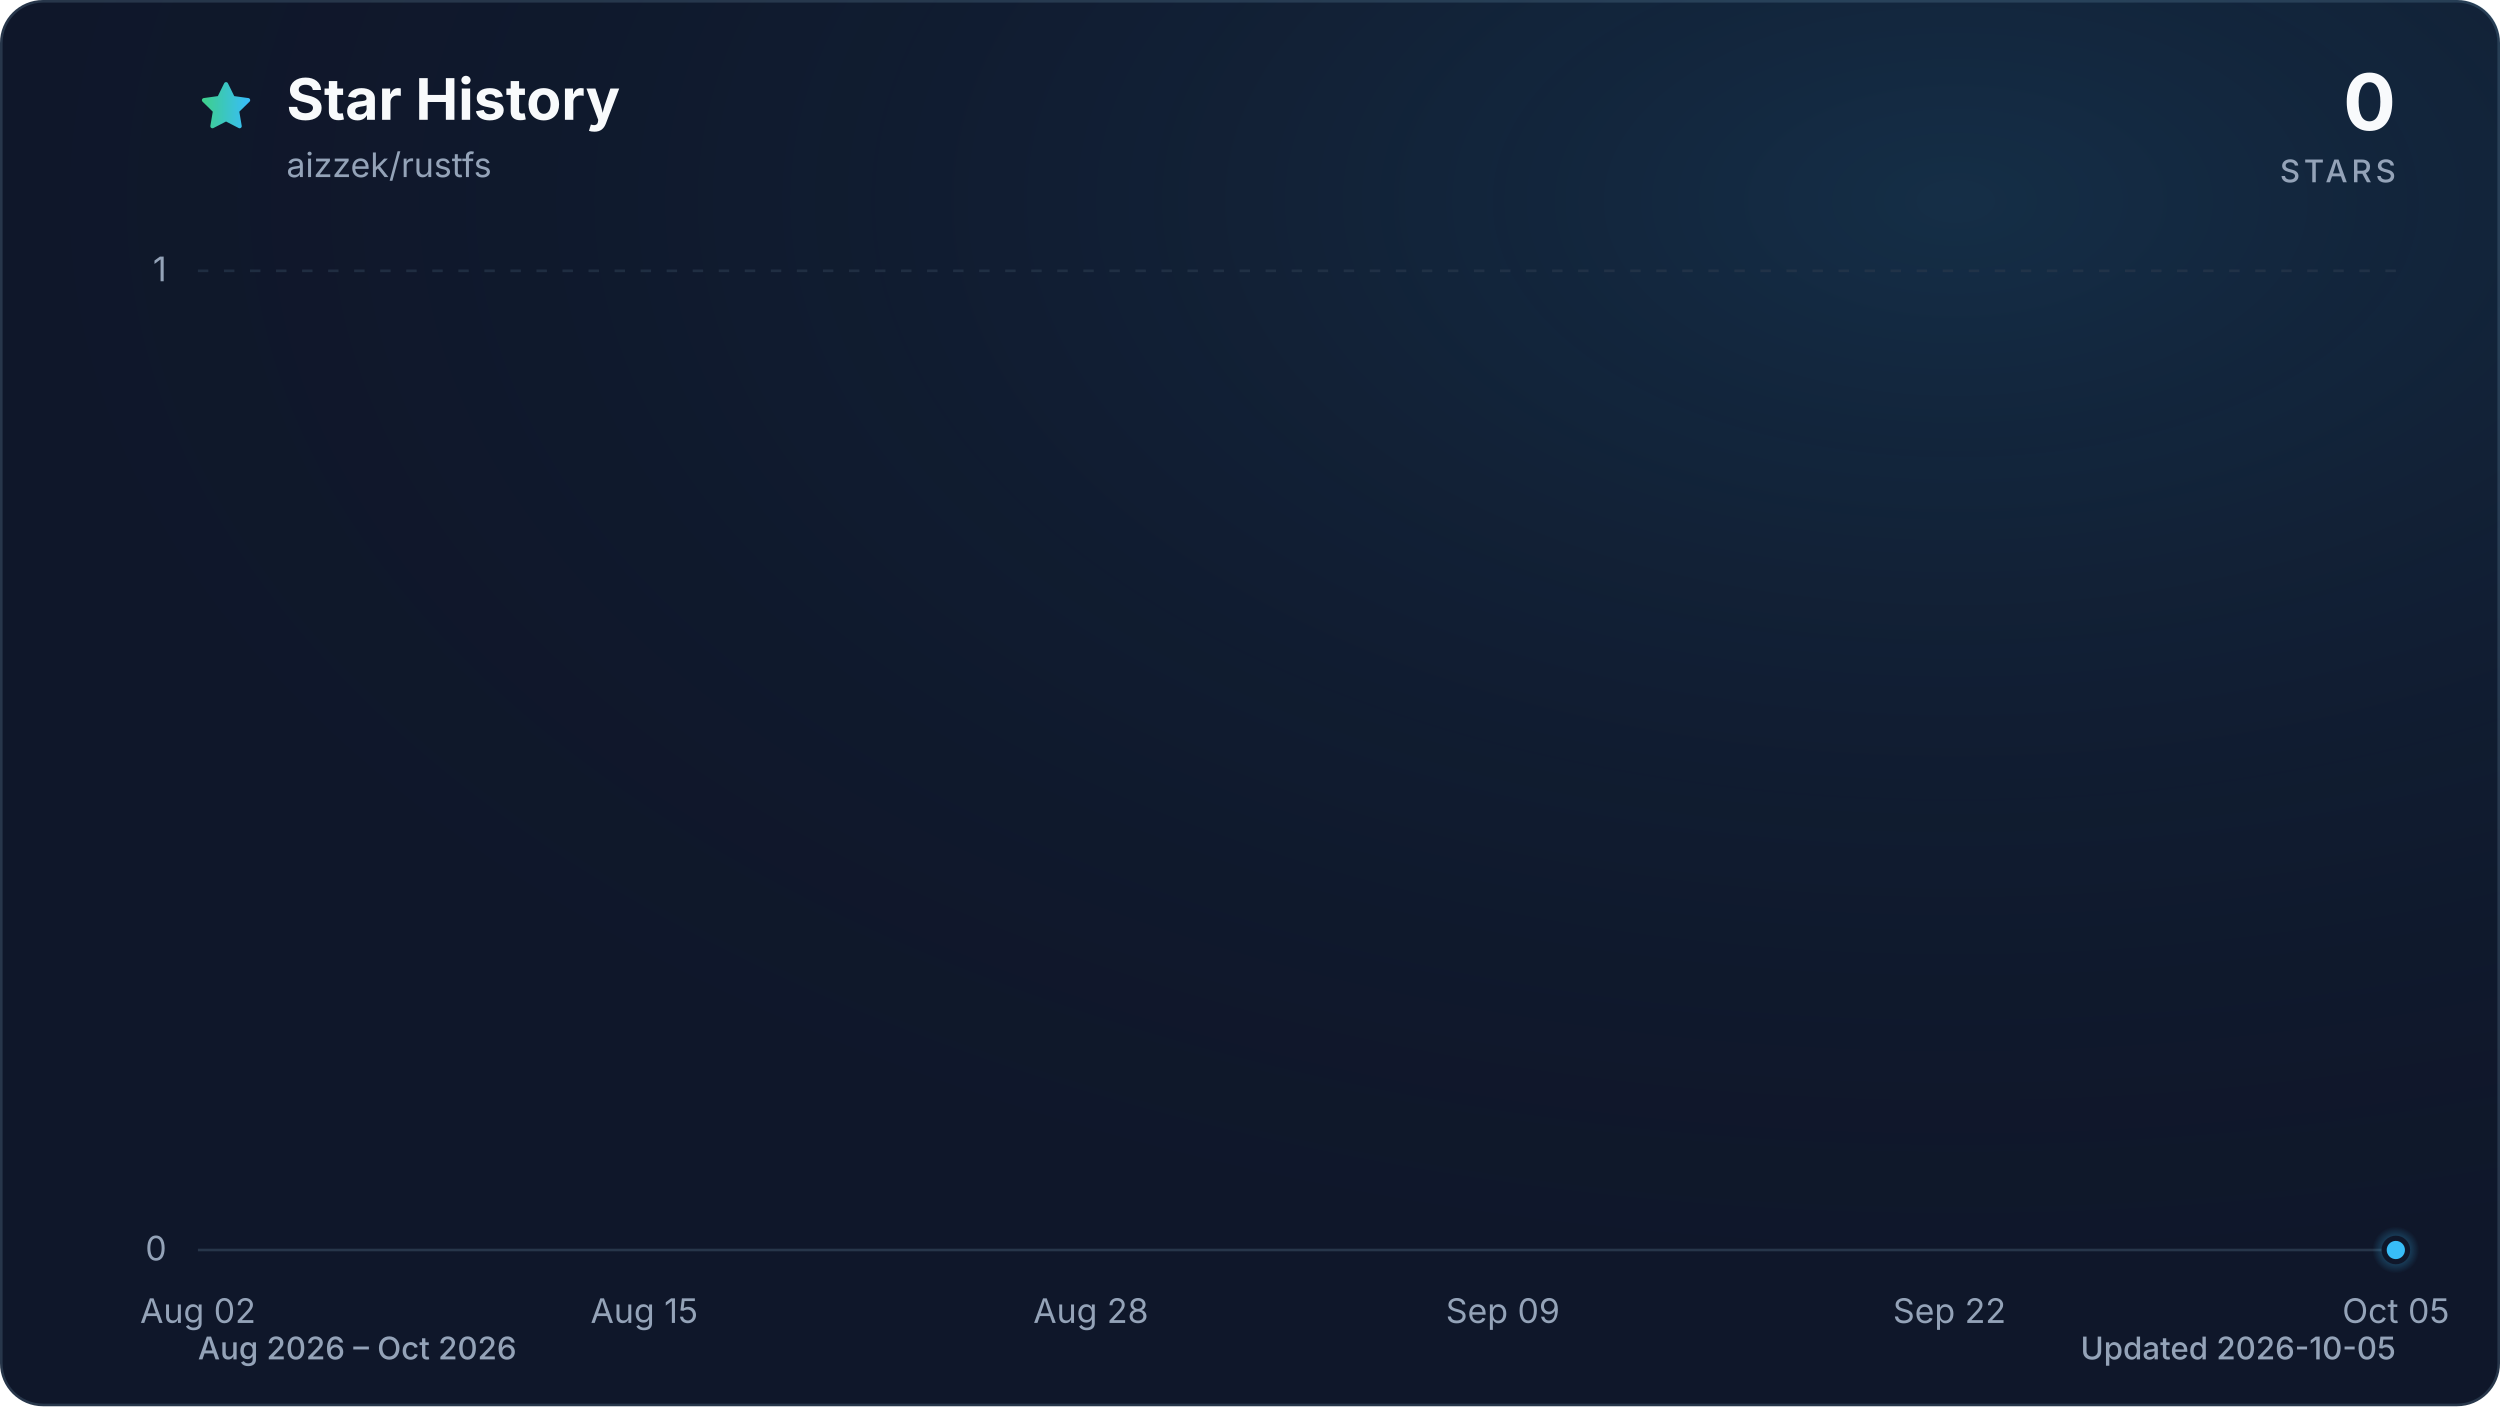
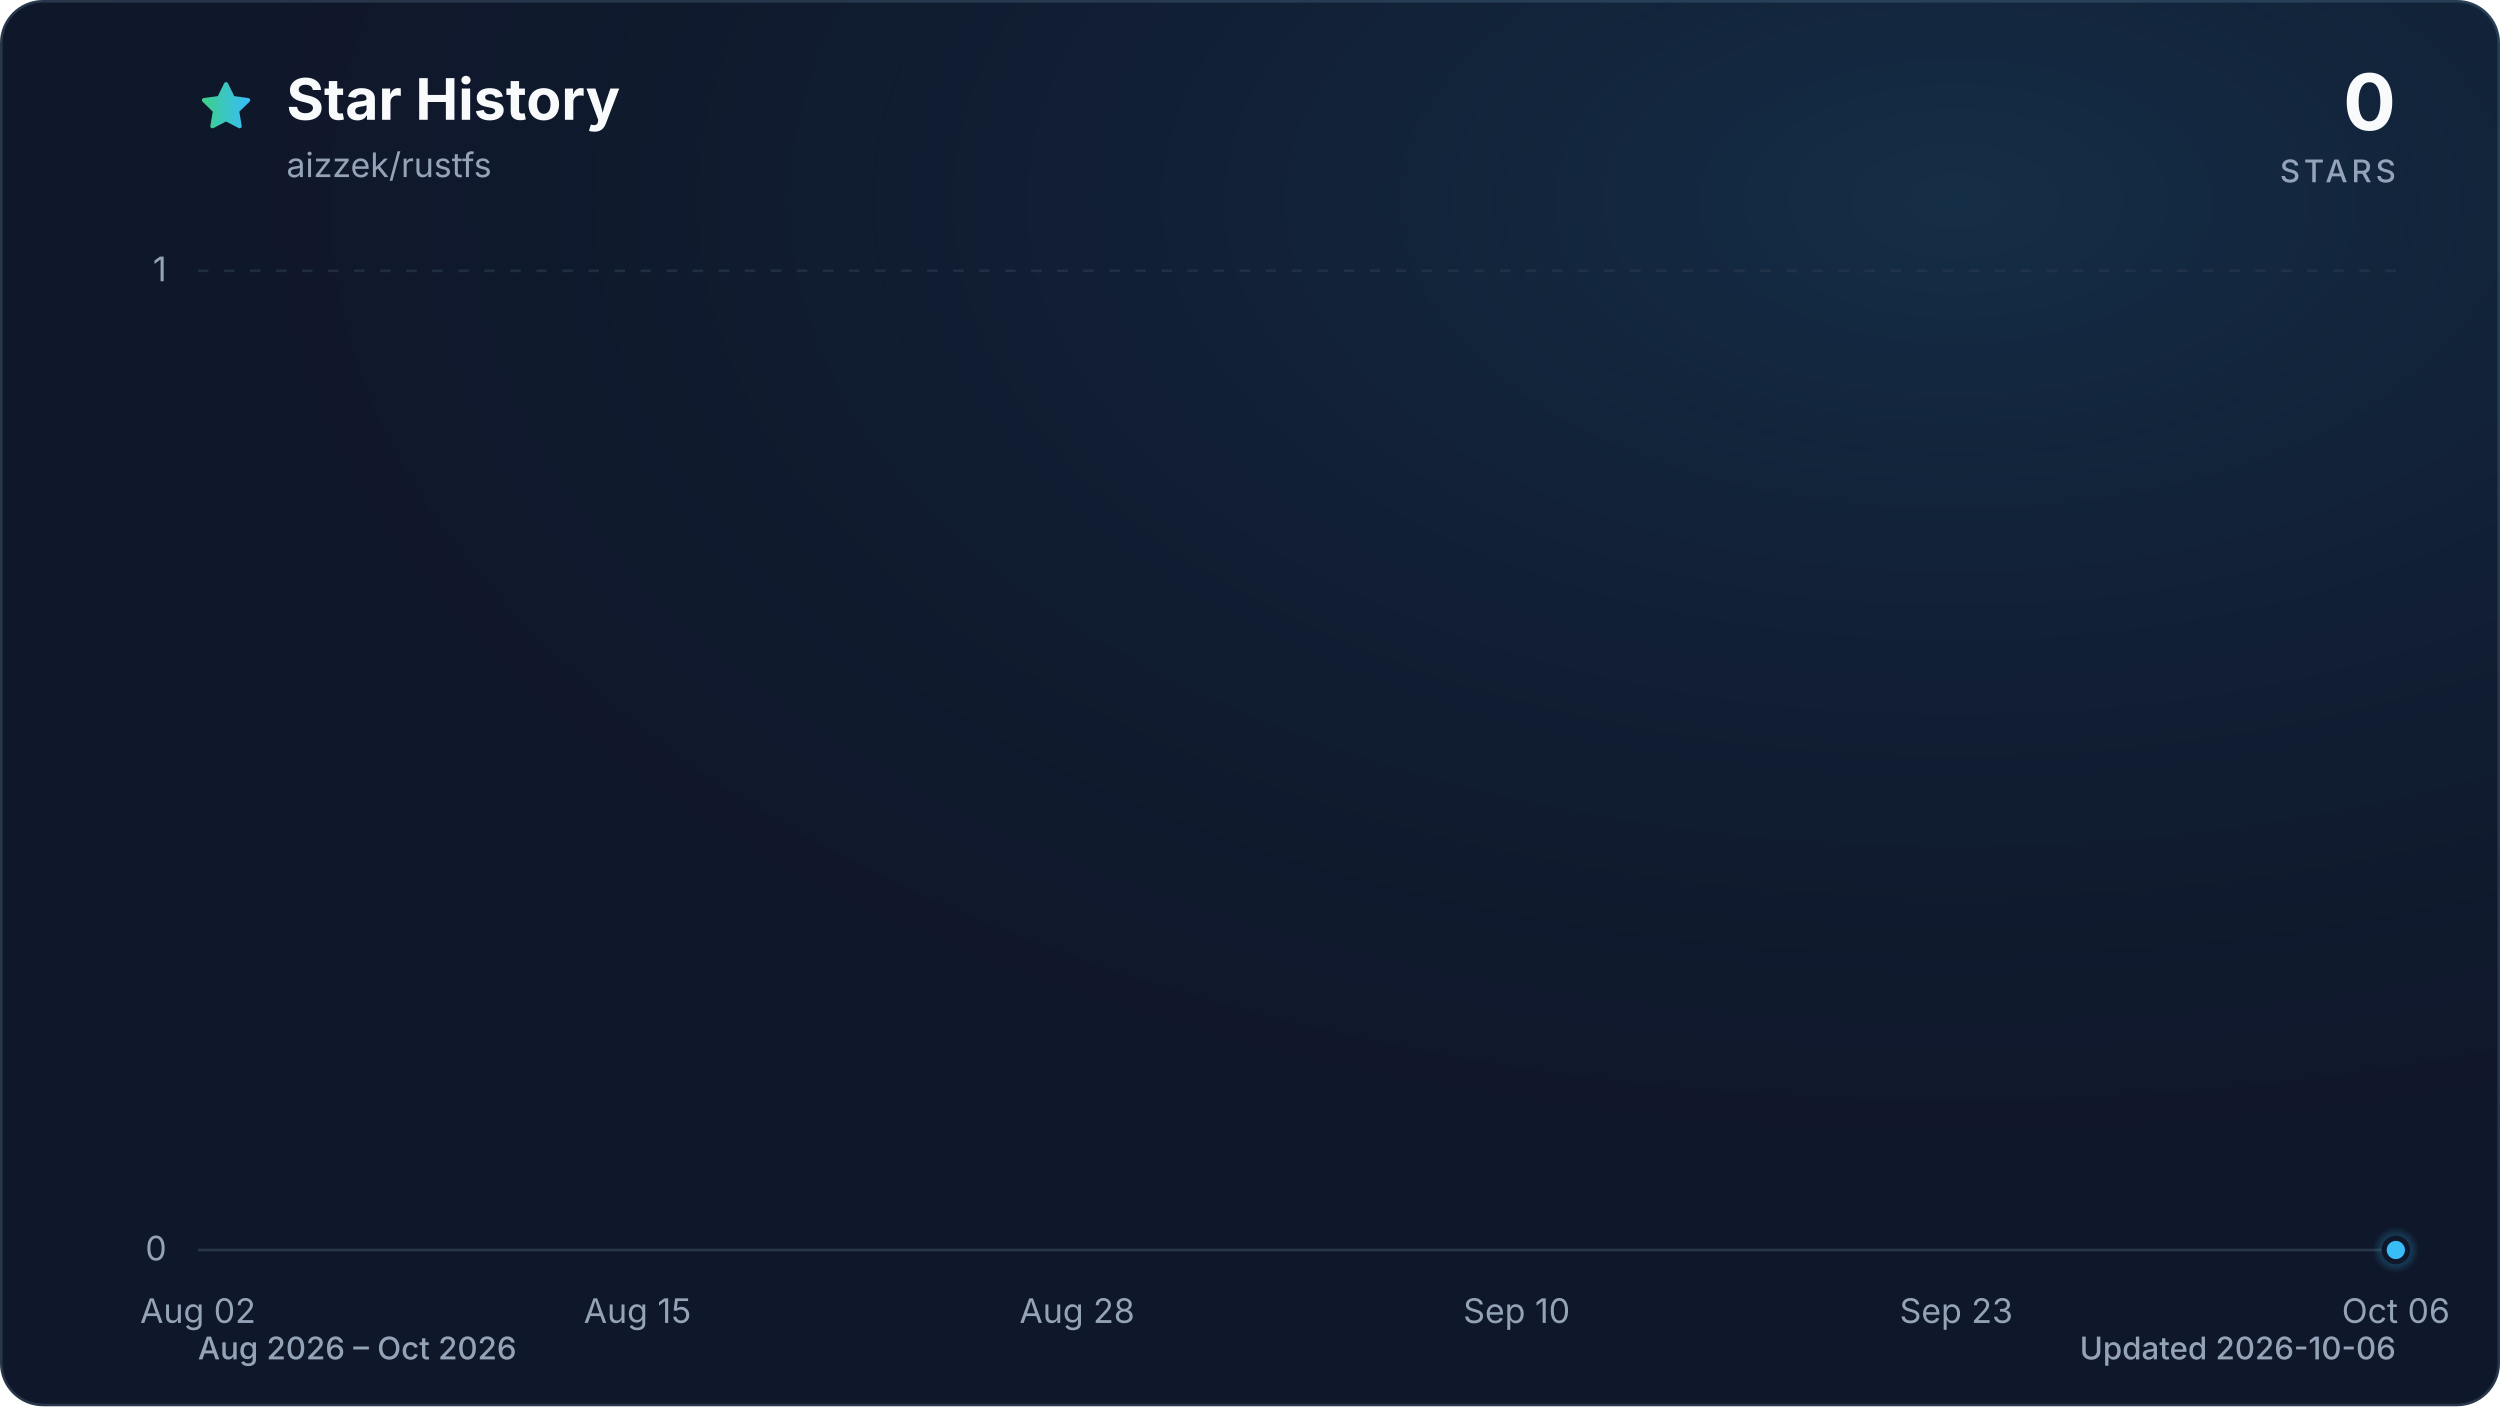
<svg xmlns="http://www.w3.org/2000/svg" viewBox="0 0 960 540" role="img" aria-labelledby="title description" data-style="gradient" data-variant="glow" data-animated="true">
  <defs>
    <linearGradient id="trend" x1="0" y1="0" x2="1" y2="0">
      <stop offset="0%" stop-color="#3ecf8e" />
      <stop offset="100%" stop-color="#38bdf8" />
    </linearGradient>
    <linearGradient id="area" x1="0" y1="0" x2="0" y2="1">
      <stop offset="0%" stop-color="#3ecf8e" stop-opacity="0.30" />
      <stop offset="55%" stop-color="#38bdf8" stop-opacity="0.10" />
      <stop offset="100%" stop-color="#38bdf8" stop-opacity="0.01" />
    </linearGradient>
    <radialGradient id="marker-halo" cx="50%" cy="50%" r="50%">
      <stop offset="0%" stop-color="#38bdf8" stop-opacity="0.55" />
      <stop offset="100%" stop-color="#38bdf8" stop-opacity="0" />
    </radialGradient>
    <radialGradient id="surface-glow" cx="78%" cy="14%" r="80%">
      <stop offset="0%" stop-color="#38bdf8" stop-opacity="0.14" />
      <stop offset="100%" stop-color="#0f172a" stop-opacity="0" />
    </radialGradient>
    <filter id="trend-glow" x="-20%" y="-20%" width="140%" height="140%">
      <feGaussianBlur stdDeviation="7" />
    </filter>
  </defs>
  <style>
.trend-enter{transform-box:fill-box;transform-origin:center;animation:trend-enter 520ms cubic-bezier(0.16,1,0.3,1)}
.marker-enter{transform-box:fill-box;transform-origin:center;animation:marker-enter 320ms cubic-bezier(0.16,1,0.3,1) 200ms both}
.marker-pulse{transform-box:fill-box;transform-origin:center;animation:marker-pulse 2.6s ease-out infinite}
@keyframes trend-enter{from{opacity:.35;transform:translateY(10px)}to{opacity:1;transform:translateY(0)}}
@keyframes marker-enter{from{opacity:0;transform:scale(.4)}to{opacity:1;transform:scale(1)}}
@keyframes marker-pulse{0%{opacity:.5;transform:scale(.7)}70%,100%{opacity:0;transform:scale(2.1)}}
@media (prefers-reduced-motion:reduce){.trend-enter,.marker-enter,.marker-pulse{animation:none!important}}
@media (prefers-reduced-motion:reduce){.marker-pulse{opacity:0}}
</style>
  <rect x="0.5" y="0.5" width="959" height="539" fill="#0f172a" stroke="#27364a" stroke-width="1" rx="16" />
  <rect width="960" height="540" fill="url(#surface-glow)" rx="16" />
  <path d="M12 2.6l2.9 5.9 6.5.9-4.7 4.6 1.1 6.5-5.8-3-5.8 3 1.1-6.5-4.7-4.6 6.5-.9L12 2.6Z" transform="translate(76 30) scale(.9)" fill="url(#trend)" stroke="url(#trend)" stroke-width="1.8" stroke-linejoin="round" aria-hidden="true" />
  <text x="110" y="46" fill="#f8fafc" font-family="ui-sans-serif, system-ui, -apple-system, BlinkMacSystemFont, 'Segoe UI', sans-serif" font-size="22" font-weight="700">Star History</text>
  <text x="110" y="68" fill="#94a3b8" font-family="ui-sans-serif, system-ui, -apple-system, BlinkMacSystemFont, 'Segoe UI', sans-serif" font-size="13">aizzek/rustfs</text>
  <text x="920" y="50" fill="#f8fafc" font-family="ui-sans-serif, system-ui, -apple-system, BlinkMacSystemFont, 'Segoe UI', sans-serif" font-size="30" font-weight="700" text-anchor="end">0</text>
  <text x="920" y="70" fill="#94a3b8" font-family="ui-sans-serif, system-ui, -apple-system, BlinkMacSystemFont, 'Segoe UI', sans-serif" font-size="12" font-weight="500" letter-spacing="1.5" text-anchor="end">STARS</text>
  <line x1="76" y1="480.0" x2="920" y2="480.0" stroke="#27364a" stroke-width="1" stroke-dasharray="0" opacity="1" />
  <text x="64" y="484.0" fill="#94a3b8" font-family="ui-sans-serif, system-ui, -apple-system, BlinkMacSystemFont, 'Segoe UI', sans-serif" font-size="13" text-anchor="end">0</text>
  <line x1="76" y1="104.0" x2="920" y2="104.0" stroke="#27364a" stroke-width="1" stroke-dasharray="4 6" opacity="0.7" />
  <text x="64" y="108.0" fill="#94a3b8" font-family="ui-sans-serif, system-ui, -apple-system, BlinkMacSystemFont, 'Segoe UI', sans-serif" font-size="13" text-anchor="end">1</text>
  <text x="76.0" y="508" fill="#94a3b8" font-family="ui-sans-serif, system-ui, -apple-system, BlinkMacSystemFont, 'Segoe UI', sans-serif" font-size="13" text-anchor="middle">Aug 02</text>
-   <text x="247.4" y="508" fill="#94a3b8" font-family="ui-sans-serif, system-ui, -apple-system, BlinkMacSystemFont, 'Segoe UI', sans-serif" font-size="13" text-anchor="middle">Aug 15</text>
-   <text x="418.9" y="508" fill="#94a3b8" font-family="ui-sans-serif, system-ui, -apple-system, BlinkMacSystemFont, 'Segoe UI', sans-serif" font-size="13" text-anchor="middle">Aug 28</text>
-   <text x="577.1" y="508" fill="#94a3b8" font-family="ui-sans-serif, system-ui, -apple-system, BlinkMacSystemFont, 'Segoe UI', sans-serif" font-size="13" text-anchor="middle">Sep 09</text>
-   <text x="748.6" y="508" fill="#94a3b8" font-family="ui-sans-serif, system-ui, -apple-system, BlinkMacSystemFont, 'Segoe UI', sans-serif" font-size="13" text-anchor="middle">Sep 22</text>
-   <text x="920.0" y="508" fill="#94a3b8" font-family="ui-sans-serif, system-ui, -apple-system, BlinkMacSystemFont, 'Segoe UI', sans-serif" font-size="13" text-anchor="middle">Oct 05</text>
+   <text x="244.8" y="508" fill="#94a3b8" font-family="ui-sans-serif, system-ui, -apple-system, BlinkMacSystemFont, 'Segoe UI', sans-serif" font-size="13" text-anchor="middle">Aug 15</text>
+   <text x="413.6" y="508" fill="#94a3b8" font-family="ui-sans-serif, system-ui, -apple-system, BlinkMacSystemFont, 'Segoe UI', sans-serif" font-size="13" text-anchor="middle">Aug 28</text>
+   <text x="582.4" y="508" fill="#94a3b8" font-family="ui-sans-serif, system-ui, -apple-system, BlinkMacSystemFont, 'Segoe UI', sans-serif" font-size="13" text-anchor="middle">Sep 10</text>
+   <text x="751.2" y="508" fill="#94a3b8" font-family="ui-sans-serif, system-ui, -apple-system, BlinkMacSystemFont, 'Segoe UI', sans-serif" font-size="13" text-anchor="middle">Sep 23</text>
+   <text x="920.0" y="508" fill="#94a3b8" font-family="ui-sans-serif, system-ui, -apple-system, BlinkMacSystemFont, 'Segoe UI', sans-serif" font-size="13" text-anchor="middle">Oct 06</text>
  <g class="trend-enter">
-     <path d="M 76.0 480.0 C 80.4 480.0, 84.8 480.0, 89.2 480.0 C 93.6 480.0, 98.0 480.0, 102.4 480.0 C 106.8 480.0, 111.2 480.0, 115.6 480.0 C 120.0 480.0, 124.4 480.0, 128.8 480.0 C 133.1 480.0, 137.5 480.0, 141.9 480.0 C 146.3 480.0, 150.7 480.0, 155.1 480.0 C 159.5 480.0, 163.9 480.0, 168.3 480.0 C 172.7 480.0, 177.1 480.0, 181.5 480.0 C 185.9 480.0, 190.3 480.0, 194.7 480.0 C 199.1 480.0, 203.5 480.0, 207.9 480.0 C 212.3 480.0, 216.7 480.0, 221.1 480.0 C 225.5 480.0, 229.9 480.0, 234.3 480.0 C 238.6 480.0, 243.0 480.0, 247.4 480.0 C 251.8 480.0, 256.2 480.0, 260.6 480.0 C 265.0 480.0, 269.4 480.0, 273.8 480.0 C 278.2 480.0, 282.6 480.0, 287.0 480.0 C 291.4 480.0, 295.8 480.0, 300.2 480.0 C 304.6 480.0, 309.0 480.0, 313.4 480.0 C 317.8 480.0, 322.2 480.0, 326.6 480.0 C 331.0 480.0, 335.4 480.0, 339.8 480.0 C 344.1 480.0, 348.5 480.0, 352.9 480.0 C 357.3 480.0, 361.7 480.0, 366.1 480.0 C 370.5 480.0, 374.9 480.0, 379.3 480.0 C 383.7 480.0, 388.1 480.0, 392.5 480.0 C 396.9 480.0, 401.3 480.0, 405.7 480.0 C 410.1 480.0, 414.5 480.0, 418.9 480.0 C 423.3 480.0, 427.7 480.0, 432.1 480.0 C 436.5 480.0, 440.9 480.0, 445.3 480.0 C 449.6 480.0, 454.0 480.0, 458.4 480.0 C 462.8 480.0, 467.2 480.0, 471.6 480.0 C 476.0 480.0, 480.4 480.0, 484.8 480.0 C 489.2 480.0, 493.6 480.0, 498.0 480.0 C 502.4 480.0, 506.8 480.0, 511.2 480.0 C 515.6 480.0, 520.0 480.0, 524.4 480.0 C 528.8 480.0, 533.2 480.0, 537.6 480.0 C 542.0 480.0, 546.4 480.0, 550.8 480.0 C 555.1 480.0, 559.5 480.0, 563.9 480.0 C 568.3 480.0, 572.7 480.0, 577.1 480.0 C 581.5 480.0, 585.9 480.0, 590.3 480.0 C 594.7 480.0, 599.1 480.0, 603.5 480.0 C 607.9 480.0, 612.3 480.0, 616.7 480.0 C 621.1 480.0, 625.5 480.0, 629.9 480.0 C 634.3 480.0, 638.7 480.0, 643.1 480.0 C 647.5 480.0, 651.9 480.0, 656.3 480.0 C 660.6 480.0, 665.0 480.0, 669.4 480.0 C 673.8 480.0, 678.2 480.0, 682.6 480.0 C 687.0 480.0, 691.4 480.0, 695.8 480.0 C 700.2 480.0, 704.6 480.0, 709.0 480.0 C 713.4 480.0, 717.8 480.0, 722.2 480.0 C 726.6 480.0, 731.0 480.0, 735.4 480.0 C 744.2 480.0, 753.0 480.0, 761.8 480.0 C 766.1 480.0, 770.5 480.0, 774.9 480.0 C 779.3 480.0, 783.7 480.0, 788.1 480.0 C 792.5 480.0, 796.9 480.0, 801.3 480.0 C 805.7 480.0, 810.1 480.0, 814.5 480.0 C 818.9 480.0, 823.3 480.0, 827.7 480.0 C 832.1 480.0, 836.5 480.0, 840.9 480.0 C 845.3 480.0, 849.7 480.0, 854.1 480.0 C 858.5 480.0, 862.9 480.0, 867.3 480.0 C 871.6 480.0, 876.0 480.0, 880.4 480.0 C 884.8 480.0, 889.2 480.0, 893.6 480.0 C 898.0 480.0, 902.4 480.0, 906.8 480.0 C 911.2 480.0, 915.6 480.0, 920.0 480.0 L 920.0 480.0 L 76.0 480.0 Z" fill="url(#area)" />
-     <path d="M 76.0 480.0 C 80.4 480.0, 84.8 480.0, 89.2 480.0 C 93.6 480.0, 98.0 480.0, 102.4 480.0 C 106.8 480.0, 111.2 480.0, 115.6 480.0 C 120.0 480.0, 124.4 480.0, 128.8 480.0 C 133.1 480.0, 137.5 480.0, 141.9 480.0 C 146.3 480.0, 150.7 480.0, 155.1 480.0 C 159.5 480.0, 163.9 480.0, 168.3 480.0 C 172.7 480.0, 177.1 480.0, 181.5 480.0 C 185.9 480.0, 190.3 480.0, 194.7 480.0 C 199.1 480.0, 203.5 480.0, 207.9 480.0 C 212.3 480.0, 216.7 480.0, 221.1 480.0 C 225.5 480.0, 229.9 480.0, 234.3 480.0 C 238.6 480.0, 243.0 480.0, 247.4 480.0 C 251.8 480.0, 256.2 480.0, 260.6 480.0 C 265.0 480.0, 269.4 480.0, 273.8 480.0 C 278.2 480.0, 282.6 480.0, 287.0 480.0 C 291.4 480.0, 295.8 480.0, 300.2 480.0 C 304.6 480.0, 309.0 480.0, 313.4 480.0 C 317.8 480.0, 322.2 480.0, 326.6 480.0 C 331.0 480.0, 335.4 480.0, 339.8 480.0 C 344.1 480.0, 348.5 480.0, 352.9 480.0 C 357.3 480.0, 361.7 480.0, 366.1 480.0 C 370.5 480.0, 374.9 480.0, 379.3 480.0 C 383.7 480.0, 388.1 480.0, 392.5 480.0 C 396.9 480.0, 401.3 480.0, 405.7 480.0 C 410.1 480.0, 414.5 480.0, 418.9 480.0 C 423.3 480.0, 427.7 480.0, 432.1 480.0 C 436.5 480.0, 440.9 480.0, 445.3 480.0 C 449.6 480.0, 454.0 480.0, 458.4 480.0 C 462.8 480.0, 467.2 480.0, 471.6 480.0 C 476.0 480.0, 480.4 480.0, 484.8 480.0 C 489.2 480.0, 493.6 480.0, 498.0 480.0 C 502.4 480.0, 506.8 480.0, 511.2 480.0 C 515.6 480.0, 520.0 480.0, 524.4 480.0 C 528.8 480.0, 533.2 480.0, 537.6 480.0 C 542.0 480.0, 546.4 480.0, 550.8 480.0 C 555.1 480.0, 559.5 480.0, 563.9 480.0 C 568.3 480.0, 572.7 480.0, 577.1 480.0 C 581.5 480.0, 585.9 480.0, 590.3 480.0 C 594.7 480.0, 599.1 480.0, 603.5 480.0 C 607.9 480.0, 612.3 480.0, 616.7 480.0 C 621.1 480.0, 625.5 480.0, 629.9 480.0 C 634.3 480.0, 638.7 480.0, 643.1 480.0 C 647.5 480.0, 651.9 480.0, 656.3 480.0 C 660.6 480.0, 665.0 480.0, 669.4 480.0 C 673.8 480.0, 678.2 480.0, 682.6 480.0 C 687.0 480.0, 691.4 480.0, 695.8 480.0 C 700.2 480.0, 704.6 480.0, 709.0 480.0 C 713.4 480.0, 717.8 480.0, 722.2 480.0 C 726.6 480.0, 731.0 480.0, 735.4 480.0 C 744.2 480.0, 753.0 480.0, 761.8 480.0 C 766.1 480.0, 770.5 480.0, 774.9 480.0 C 779.3 480.0, 783.7 480.0, 788.1 480.0 C 792.5 480.0, 796.9 480.0, 801.3 480.0 C 805.7 480.0, 810.1 480.0, 814.5 480.0 C 818.9 480.0, 823.3 480.0, 827.7 480.0 C 832.1 480.0, 836.5 480.0, 840.9 480.0 C 845.3 480.0, 849.7 480.0, 854.1 480.0 C 858.5 480.0, 862.9 480.0, 867.3 480.0 C 871.6 480.0, 876.0 480.0, 880.4 480.0 C 884.8 480.0, 889.2 480.0, 893.6 480.0 C 898.0 480.0, 902.4 480.0, 906.8 480.0 C 911.2 480.0, 915.6 480.0, 920.0 480.0" fill="none" stroke="url(#trend)" stroke-width="12" stroke-linecap="round" stroke-linejoin="round" opacity="0.16" filter="url(#trend-glow)" />
-     <path d="M 76.0 480.0 C 80.4 480.0, 84.8 480.0, 89.2 480.0 C 93.6 480.0, 98.0 480.0, 102.4 480.0 C 106.8 480.0, 111.2 480.0, 115.6 480.0 C 120.0 480.0, 124.4 480.0, 128.8 480.0 C 133.1 480.0, 137.5 480.0, 141.9 480.0 C 146.3 480.0, 150.7 480.0, 155.1 480.0 C 159.5 480.0, 163.9 480.0, 168.3 480.0 C 172.7 480.0, 177.1 480.0, 181.5 480.0 C 185.9 480.0, 190.3 480.0, 194.7 480.0 C 199.1 480.0, 203.5 480.0, 207.9 480.0 C 212.3 480.0, 216.7 480.0, 221.1 480.0 C 225.5 480.0, 229.9 480.0, 234.3 480.0 C 238.6 480.0, 243.0 480.0, 247.4 480.0 C 251.8 480.0, 256.2 480.0, 260.6 480.0 C 265.0 480.0, 269.4 480.0, 273.8 480.0 C 278.2 480.0, 282.6 480.0, 287.0 480.0 C 291.4 480.0, 295.8 480.0, 300.2 480.0 C 304.6 480.0, 309.0 480.0, 313.4 480.0 C 317.8 480.0, 322.2 480.0, 326.6 480.0 C 331.0 480.0, 335.4 480.0, 339.8 480.0 C 344.1 480.0, 348.5 480.0, 352.9 480.0 C 357.3 480.0, 361.7 480.0, 366.1 480.0 C 370.5 480.0, 374.9 480.0, 379.3 480.0 C 383.7 480.0, 388.1 480.0, 392.5 480.0 C 396.9 480.0, 401.3 480.0, 405.7 480.0 C 410.1 480.0, 414.5 480.0, 418.9 480.0 C 423.3 480.0, 427.7 480.0, 432.1 480.0 C 436.5 480.0, 440.9 480.0, 445.3 480.0 C 449.6 480.0, 454.0 480.0, 458.4 480.0 C 462.8 480.0, 467.2 480.0, 471.6 480.0 C 476.0 480.0, 480.4 480.0, 484.8 480.0 C 489.2 480.0, 493.6 480.0, 498.0 480.0 C 502.4 480.0, 506.8 480.0, 511.2 480.0 C 515.6 480.0, 520.0 480.0, 524.4 480.0 C 528.8 480.0, 533.2 480.0, 537.6 480.0 C 542.0 480.0, 546.4 480.0, 550.8 480.0 C 555.1 480.0, 559.5 480.0, 563.9 480.0 C 568.3 480.0, 572.7 480.0, 577.1 480.0 C 581.5 480.0, 585.9 480.0, 590.3 480.0 C 594.7 480.0, 599.1 480.0, 603.5 480.0 C 607.9 480.0, 612.3 480.0, 616.7 480.0 C 621.1 480.0, 625.5 480.0, 629.9 480.0 C 634.3 480.0, 638.7 480.0, 643.1 480.0 C 647.5 480.0, 651.9 480.0, 656.3 480.0 C 660.6 480.0, 665.0 480.0, 669.4 480.0 C 673.8 480.0, 678.2 480.0, 682.6 480.0 C 687.0 480.0, 691.4 480.0, 695.8 480.0 C 700.2 480.0, 704.6 480.0, 709.0 480.0 C 713.4 480.0, 717.8 480.0, 722.2 480.0 C 726.6 480.0, 731.0 480.0, 735.4 480.0 C 744.2 480.0, 753.0 480.0, 761.8 480.0 C 766.1 480.0, 770.5 480.0, 774.9 480.0 C 779.3 480.0, 783.7 480.0, 788.1 480.0 C 792.5 480.0, 796.9 480.0, 801.3 480.0 C 805.7 480.0, 810.1 480.0, 814.5 480.0 C 818.9 480.0, 823.3 480.0, 827.7 480.0 C 832.1 480.0, 836.5 480.0, 840.9 480.0 C 845.3 480.0, 849.7 480.0, 854.1 480.0 C 858.5 480.0, 862.9 480.0, 867.3 480.0 C 871.6 480.0, 876.0 480.0, 880.4 480.0 C 884.8 480.0, 889.2 480.0, 893.6 480.0 C 898.0 480.0, 902.4 480.0, 906.8 480.0 C 911.2 480.0, 915.6 480.0, 920.0 480.0" fill="none" stroke="url(#trend)" stroke-width="3" stroke-linecap="round" stroke-linejoin="round" />
+     <path d="M 76.0 480.0 C 80.3 480.0, 84.7 480.0, 89.0 480.0 C 93.3 480.0, 97.6 480.0, 102.0 480.0 C 106.3 480.0, 110.6 480.0, 115.0 480.0 C 119.3 480.0, 123.6 480.0, 127.9 480.0 C 132.3 480.0, 136.6 480.0, 140.9 480.0 C 145.3 480.0, 149.6 480.0, 153.9 480.0 C 158.2 480.0, 162.6 480.0, 166.9 480.0 C 171.2 480.0, 175.5 480.0, 179.9 480.0 C 184.2 480.0, 188.5 480.0, 192.9 480.0 C 197.2 480.0, 201.5 480.0, 205.8 480.0 C 210.2 480.0, 214.5 480.0, 218.8 480.0 C 223.2 480.0, 227.5 480.0, 231.8 480.0 C 236.1 480.0, 240.5 480.0, 244.8 480.0 C 249.1 480.0, 253.5 480.0, 257.8 480.0 C 262.1 480.0, 266.4 480.0, 270.8 480.0 C 275.1 480.0, 279.4 480.0, 283.8 480.0 C 288.1 480.0, 292.4 480.0, 296.7 480.0 C 301.1 480.0, 305.4 480.0, 309.7 480.0 C 314.1 480.0, 318.4 480.0, 322.7 480.0 C 327.0 480.0, 331.4 480.0, 335.7 480.0 C 340.0 480.0, 344.3 480.0, 348.7 480.0 C 353.0 480.0, 357.3 480.0, 361.7 480.0 C 366.0 480.0, 370.3 480.0, 374.6 480.0 C 379.0 480.0, 383.3 480.0, 387.6 480.0 C 392.0 480.0, 396.3 480.0, 400.6 480.0 C 404.9 480.0, 409.3 480.0, 413.6 480.0 C 417.9 480.0, 422.3 480.0, 426.6 480.0 C 430.9 480.0, 435.2 480.0, 439.6 480.0 C 443.9 480.0, 448.2 480.0, 452.6 480.0 C 456.9 480.0, 461.2 480.0, 465.5 480.0 C 469.9 480.0, 474.2 480.0, 478.5 480.0 C 482.9 480.0, 487.2 480.0, 491.5 480.0 C 495.8 480.0, 500.2 480.0, 504.5 480.0 C 508.8 480.0, 513.1 480.0, 517.5 480.0 C 521.8 480.0, 526.1 480.0, 530.5 480.0 C 534.8 480.0, 539.1 480.0, 543.4 480.0 C 547.8 480.0, 552.1 480.0, 556.4 480.0 C 560.8 480.0, 565.1 480.0, 569.4 480.0 C 573.7 480.0, 578.1 480.0, 582.4 480.0 C 586.7 480.0, 591.1 480.0, 595.4 480.0 C 599.7 480.0, 604.0 480.0, 608.4 480.0 C 612.7 480.0, 617.0 480.0, 621.4 480.0 C 625.7 480.0, 630.0 480.0, 634.3 480.0 C 638.7 480.0, 643.0 480.0, 647.3 480.0 C 651.7 480.0, 656.0 480.0, 660.3 480.0 C 664.6 480.0, 669.0 480.0, 673.3 480.0 C 677.6 480.0, 681.9 480.0, 686.3 480.0 C 690.6 480.0, 694.9 480.0, 699.3 480.0 C 703.6 480.0, 707.9 480.0, 712.2 480.0 C 716.6 480.0, 720.9 480.0, 725.2 480.0 C 733.9 480.0, 742.5 480.0, 751.2 480.0 C 755.5 480.0, 759.9 480.0, 764.2 480.0 C 768.5 480.0, 772.8 480.0, 777.2 480.0 C 781.5 480.0, 785.8 480.0, 790.2 480.0 C 794.5 480.0, 798.8 480.0, 803.1 480.0 C 807.5 480.0, 811.8 480.0, 816.1 480.0 C 820.5 480.0, 824.8 480.0, 829.1 480.0 C 833.4 480.0, 837.8 480.0, 842.1 480.0 C 846.4 480.0, 850.7 480.0, 855.1 480.0 C 859.4 480.0, 863.7 480.0, 868.1 480.0 C 872.4 480.0, 876.7 480.0, 881.0 480.0 C 885.4 480.0, 889.7 480.0, 894.0 480.0 C 898.4 480.0, 902.7 480.0, 907.0 480.0 C 911.3 480.0, 915.7 480.0, 920.0 480.0 L 920.0 480.0 L 76.0 480.0 Z" fill="url(#area)" />
+     <path d="M 76.0 480.0 C 80.3 480.0, 84.7 480.0, 89.0 480.0 C 93.3 480.0, 97.6 480.0, 102.0 480.0 C 106.3 480.0, 110.6 480.0, 115.0 480.0 C 119.3 480.0, 123.6 480.0, 127.9 480.0 C 132.3 480.0, 136.6 480.0, 140.9 480.0 C 145.3 480.0, 149.6 480.0, 153.9 480.0 C 158.2 480.0, 162.6 480.0, 166.9 480.0 C 171.2 480.0, 175.5 480.0, 179.9 480.0 C 184.2 480.0, 188.5 480.0, 192.9 480.0 C 197.2 480.0, 201.5 480.0, 205.8 480.0 C 210.2 480.0, 214.5 480.0, 218.8 480.0 C 223.2 480.0, 227.5 480.0, 231.8 480.0 C 236.1 480.0, 240.5 480.0, 244.8 480.0 C 249.1 480.0, 253.5 480.0, 257.8 480.0 C 262.1 480.0, 266.4 480.0, 270.8 480.0 C 275.1 480.0, 279.4 480.0, 283.8 480.0 C 288.1 480.0, 292.4 480.0, 296.7 480.0 C 301.1 480.0, 305.4 480.0, 309.7 480.0 C 314.1 480.0, 318.4 480.0, 322.7 480.0 C 327.0 480.0, 331.4 480.0, 335.7 480.0 C 340.0 480.0, 344.3 480.0, 348.7 480.0 C 353.0 480.0, 357.3 480.0, 361.7 480.0 C 366.0 480.0, 370.3 480.0, 374.6 480.0 C 379.0 480.0, 383.3 480.0, 387.6 480.0 C 392.0 480.0, 396.3 480.0, 400.6 480.0 C 404.9 480.0, 409.3 480.0, 413.6 480.0 C 417.9 480.0, 422.3 480.0, 426.6 480.0 C 430.9 480.0, 435.2 480.0, 439.6 480.0 C 443.9 480.0, 448.2 480.0, 452.6 480.0 C 456.9 480.0, 461.2 480.0, 465.5 480.0 C 469.9 480.0, 474.2 480.0, 478.5 480.0 C 482.9 480.0, 487.2 480.0, 491.5 480.0 C 495.8 480.0, 500.2 480.0, 504.5 480.0 C 508.8 480.0, 513.1 480.0, 517.5 480.0 C 521.8 480.0, 526.1 480.0, 530.5 480.0 C 534.8 480.0, 539.1 480.0, 543.4 480.0 C 547.8 480.0, 552.1 480.0, 556.4 480.0 C 560.8 480.0, 565.1 480.0, 569.4 480.0 C 573.7 480.0, 578.1 480.0, 582.4 480.0 C 586.7 480.0, 591.1 480.0, 595.4 480.0 C 599.7 480.0, 604.0 480.0, 608.4 480.0 C 612.7 480.0, 617.0 480.0, 621.4 480.0 C 625.7 480.0, 630.0 480.0, 634.3 480.0 C 638.7 480.0, 643.0 480.0, 647.3 480.0 C 651.7 480.0, 656.0 480.0, 660.3 480.0 C 664.6 480.0, 669.0 480.0, 673.3 480.0 C 677.6 480.0, 681.9 480.0, 686.3 480.0 C 690.6 480.0, 694.9 480.0, 699.3 480.0 C 703.6 480.0, 707.9 480.0, 712.2 480.0 C 716.6 480.0, 720.9 480.0, 725.2 480.0 C 733.9 480.0, 742.5 480.0, 751.2 480.0 C 755.5 480.0, 759.9 480.0, 764.2 480.0 C 768.5 480.0, 772.8 480.0, 777.2 480.0 C 781.5 480.0, 785.8 480.0, 790.2 480.0 C 794.5 480.0, 798.8 480.0, 803.1 480.0 C 807.5 480.0, 811.8 480.0, 816.1 480.0 C 820.5 480.0, 824.8 480.0, 829.1 480.0 C 833.4 480.0, 837.8 480.0, 842.1 480.0 C 846.4 480.0, 850.7 480.0, 855.1 480.0 C 859.4 480.0, 863.7 480.0, 868.1 480.0 C 872.4 480.0, 876.7 480.0, 881.0 480.0 C 885.4 480.0, 889.7 480.0, 894.0 480.0 C 898.4 480.0, 902.7 480.0, 907.0 480.0 C 911.3 480.0, 915.7 480.0, 920.0 480.0" fill="none" stroke="url(#trend)" stroke-width="12" stroke-linecap="round" stroke-linejoin="round" opacity="0.16" filter="url(#trend-glow)" />
+     <path d="M 76.0 480.0 C 80.3 480.0, 84.7 480.0, 89.0 480.0 C 93.3 480.0, 97.6 480.0, 102.0 480.0 C 106.3 480.0, 110.6 480.0, 115.0 480.0 C 119.3 480.0, 123.6 480.0, 127.9 480.0 C 132.3 480.0, 136.6 480.0, 140.9 480.0 C 145.3 480.0, 149.6 480.0, 153.9 480.0 C 158.2 480.0, 162.6 480.0, 166.9 480.0 C 171.2 480.0, 175.5 480.0, 179.9 480.0 C 184.2 480.0, 188.5 480.0, 192.9 480.0 C 197.2 480.0, 201.5 480.0, 205.8 480.0 C 210.2 480.0, 214.5 480.0, 218.8 480.0 C 223.2 480.0, 227.5 480.0, 231.8 480.0 C 236.1 480.0, 240.5 480.0, 244.8 480.0 C 249.1 480.0, 253.5 480.0, 257.8 480.0 C 262.1 480.0, 266.4 480.0, 270.8 480.0 C 275.1 480.0, 279.4 480.0, 283.8 480.0 C 288.1 480.0, 292.4 480.0, 296.7 480.0 C 301.1 480.0, 305.4 480.0, 309.7 480.0 C 314.1 480.0, 318.4 480.0, 322.7 480.0 C 327.0 480.0, 331.4 480.0, 335.7 480.0 C 340.0 480.0, 344.3 480.0, 348.7 480.0 C 353.0 480.0, 357.3 480.0, 361.7 480.0 C 366.0 480.0, 370.3 480.0, 374.6 480.0 C 379.0 480.0, 383.3 480.0, 387.6 480.0 C 392.0 480.0, 396.3 480.0, 400.6 480.0 C 404.9 480.0, 409.3 480.0, 413.6 480.0 C 417.9 480.0, 422.3 480.0, 426.6 480.0 C 430.9 480.0, 435.2 480.0, 439.6 480.0 C 443.9 480.0, 448.2 480.0, 452.6 480.0 C 456.9 480.0, 461.2 480.0, 465.5 480.0 C 469.9 480.0, 474.2 480.0, 478.5 480.0 C 482.9 480.0, 487.2 480.0, 491.5 480.0 C 495.8 480.0, 500.2 480.0, 504.5 480.0 C 508.8 480.0, 513.1 480.0, 517.5 480.0 C 521.8 480.0, 526.1 480.0, 530.5 480.0 C 534.8 480.0, 539.1 480.0, 543.4 480.0 C 547.8 480.0, 552.1 480.0, 556.4 480.0 C 560.8 480.0, 565.1 480.0, 569.4 480.0 C 573.7 480.0, 578.1 480.0, 582.4 480.0 C 586.7 480.0, 591.1 480.0, 595.4 480.0 C 599.7 480.0, 604.0 480.0, 608.4 480.0 C 612.7 480.0, 617.0 480.0, 621.4 480.0 C 625.7 480.0, 630.0 480.0, 634.3 480.0 C 638.7 480.0, 643.0 480.0, 647.3 480.0 C 651.7 480.0, 656.0 480.0, 660.3 480.0 C 664.6 480.0, 669.0 480.0, 673.3 480.0 C 677.6 480.0, 681.9 480.0, 686.3 480.0 C 690.6 480.0, 694.9 480.0, 699.3 480.0 C 703.6 480.0, 707.9 480.0, 712.2 480.0 C 716.6 480.0, 720.9 480.0, 725.2 480.0 C 733.9 480.0, 742.5 480.0, 751.2 480.0 C 755.5 480.0, 759.9 480.0, 764.2 480.0 C 768.5 480.0, 772.8 480.0, 777.2 480.0 C 781.5 480.0, 785.8 480.0, 790.2 480.0 C 794.5 480.0, 798.8 480.0, 803.1 480.0 C 807.5 480.0, 811.8 480.0, 816.1 480.0 C 820.5 480.0, 824.8 480.0, 829.1 480.0 C 833.4 480.0, 837.8 480.0, 842.1 480.0 C 846.4 480.0, 850.7 480.0, 855.1 480.0 C 859.4 480.0, 863.7 480.0, 868.1 480.0 C 872.4 480.0, 876.7 480.0, 881.0 480.0 C 885.4 480.0, 889.7 480.0, 894.0 480.0 C 898.4 480.0, 902.7 480.0, 907.0 480.0 C 911.3 480.0, 915.7 480.0, 920.0 480.0" fill="none" stroke="url(#trend)" stroke-width="3" stroke-linecap="round" stroke-linejoin="round" />
  </g>
  <g class="marker-enter">
    <circle class="marker-pulse" cx="920.0" cy="480.0" r="9" fill="url(#marker-halo)" />
    <circle cx="920.0" cy="480.0" r="4.5" fill="#38bdf8" stroke="#0f172a" stroke-width="2" />
  </g>
  <text x="76" y="522" fill="#94a3b8" font-family="ui-sans-serif, system-ui, -apple-system, BlinkMacSystemFont, 'Segoe UI', sans-serif" font-size="12" font-weight="500">Aug 2026 – Oct 2026</text>
-   <text x="920" y="522" fill="#94a3b8" font-family="ui-sans-serif, system-ui, -apple-system, BlinkMacSystemFont, 'Segoe UI', sans-serif" font-size="12" font-weight="500" text-anchor="end">Updated 2026-10-05</text>
+   <text x="920" y="522" fill="#94a3b8" font-family="ui-sans-serif, system-ui, -apple-system, BlinkMacSystemFont, 'Segoe UI', sans-serif" font-size="12" font-weight="500" text-anchor="end">Updated 2026-10-06</text>
</svg>
